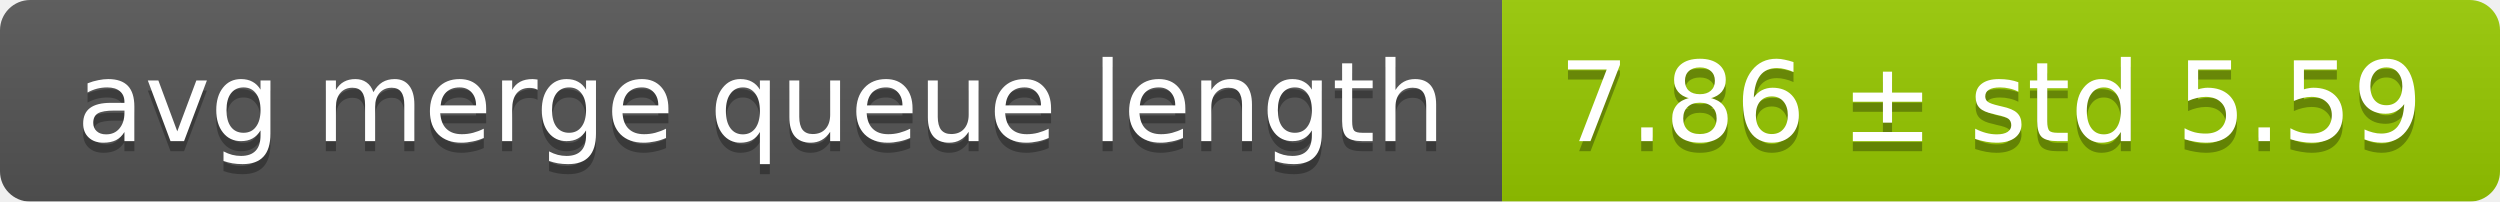
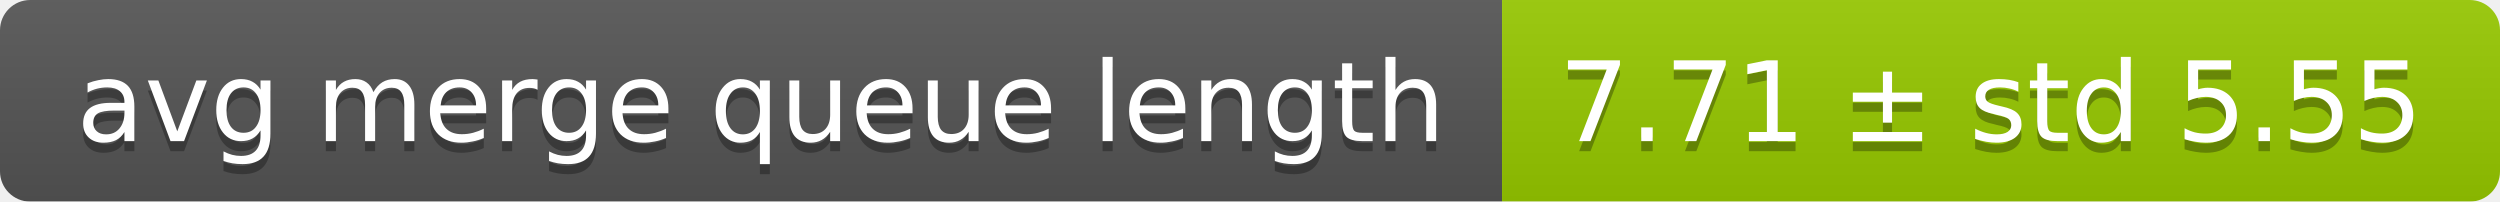
<svg xmlns="http://www.w3.org/2000/svg" width="248" height="20">
  <linearGradient id="smooth" x2="0" y2="100%">
    <stop offset="0" stop-color="#bbb" stop-opacity=".1" />
    <stop offset="1" stop-opacity=".1" />
  </linearGradient>
  <mask id="round">
    <rect width="248" height="20" rx="3" fill="#fff" />
  </mask>
  <g mask="url(#round)">
    <rect width="149" height="20" fill="#555" />
    <rect x="149" width="99" height="20" fill="#97ca00" />
    <rect width="248" height="20" fill="url(#smooth)" />
  </g>
  <g fill="#fff" text-anchor="middle" font-family="DejaVu Sans,Verdana,Geneva,sans-serif" font-size="11">
    <text x="75.5" y="15" fill="#010101" fill-opacity=".3">avg merge queue length</text>
    <text x="75.5" y="14">avg merge queue length</text>
-     <text x="197.5" y="15" fill="#010101" fill-opacity=".3">7.86 ± std 5.59</text>
-     <text x="197.5" y="14">7.86 ± std 5.59</text>
+     <text x="197.5" y="15" fill="#010101" fill-opacity=".3">7.71 ± std 5.55</text>
+     <text x="197.5" y="14">7.71 ± std 5.55</text>
  </g>
</svg>
